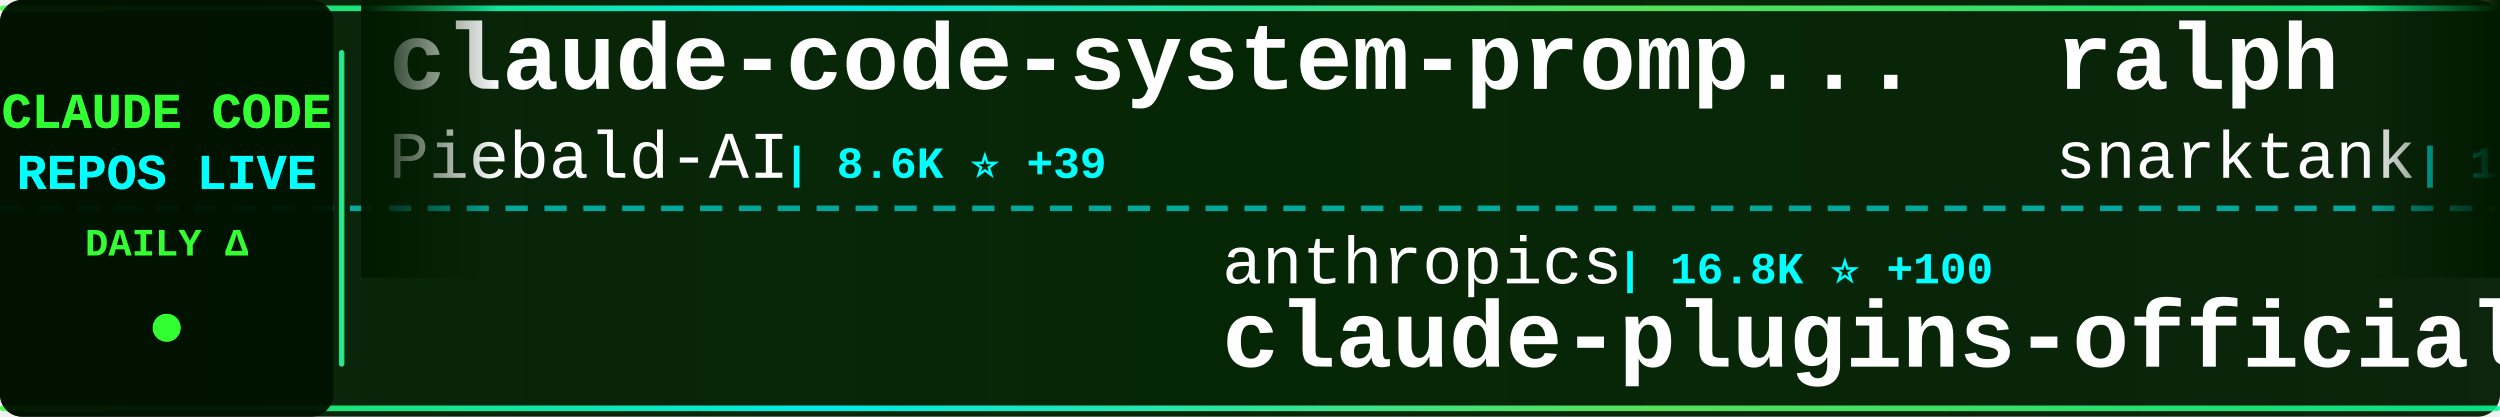
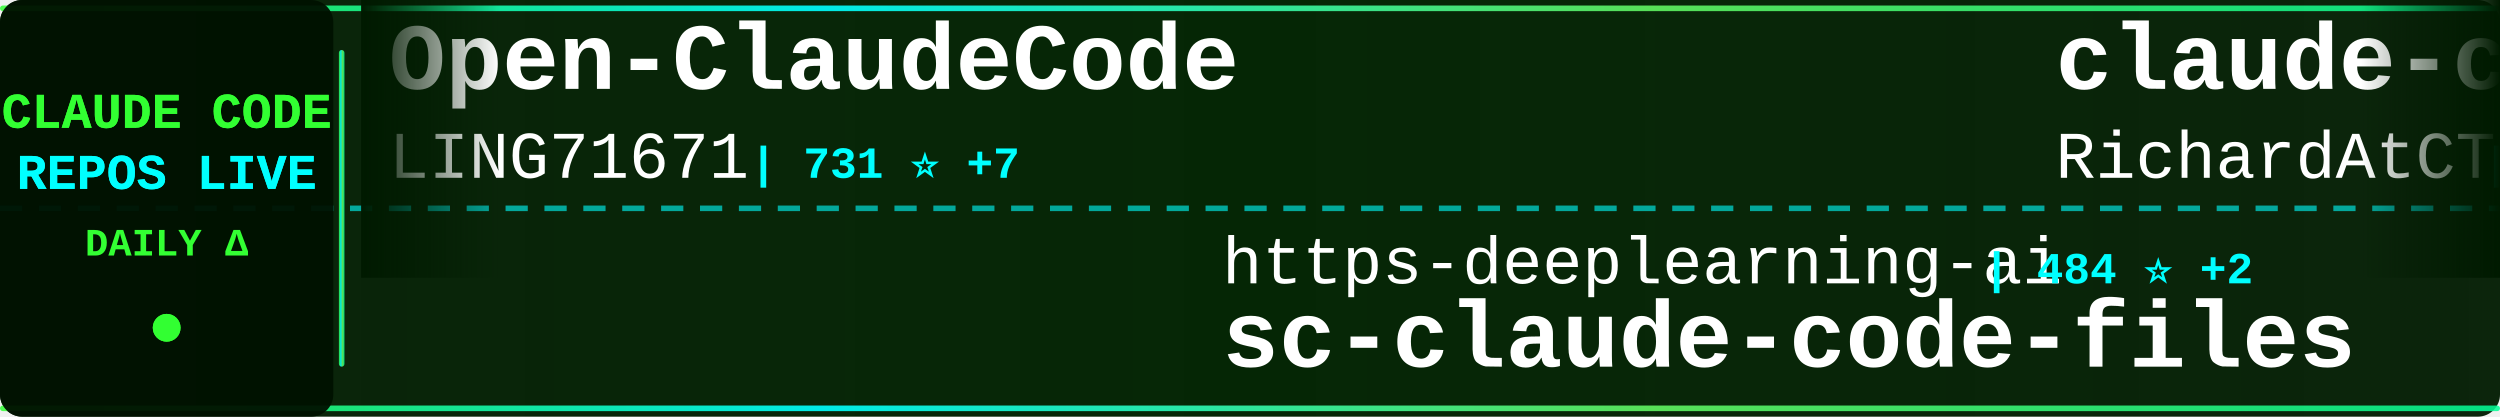
<svg xmlns="http://www.w3.org/2000/svg" width="900" height="150">
  <defs>
    <linearGradient id="tickerBg" x1="0%" y1="0%" x2="100%" y2="0%">
      <stop offset="0%" style="stop-color:#001a00;stop-opacity:0.95" />
      <stop offset="50%" style="stop-color:#002200;stop-opacity:0.98" />
      <stop offset="100%" style="stop-color:#001a00;stop-opacity:0.95" />
    </linearGradient>
    <linearGradient id="borderGrad" x1="0%" y1="0%" x2="100%" y2="0%">
      <stop offset="0%" style="stop-color:#33ff33;stop-opacity:0.85">
        <animate attributeName="stop-opacity" values="0.85;1;0.85" dur="2s" repeatCount="indefinite" />
      </stop>
      <stop offset="33%" style="stop-color:#00ffff;stop-opacity:0.9">
        <animate attributeName="stop-opacity" values="0.9;1;0.9" dur="2.2s" repeatCount="indefinite" />
      </stop>
      <stop offset="66%" style="stop-color:#66ff66;stop-opacity:0.85">
        <animate attributeName="stop-opacity" values="0.85;1;0.85" dur="1.8s" repeatCount="indefinite" />
      </stop>
      <stop offset="100%" style="stop-color:#00ff99;stop-opacity:0.85">
        <animate attributeName="stop-opacity" values="0.85;1;0.85" dur="2s" repeatCount="indefinite" />
      </stop>
    </linearGradient>
    <filter id="textGlow">
      <feGaussianBlur stdDeviation="0.1" result="coloredBlur" />
      <feMerge>
        <feMergeNode in="coloredBlur" />
        <feMergeNode in="SourceGraphic" />
      </feMerge>
    </filter>
    <filter id="metricGlow">
      <feGaussianBlur stdDeviation="0.2" result="coloredBlur" />
      <feMerge>
        <feMergeNode in="coloredBlur" />
        <feMergeNode in="SourceGraphic" />
      </feMerge>
    </filter>
    <linearGradient id="leftFade" x1="0%" y1="0%" x2="100%" y2="0%">
      <stop offset="0%" style="stop-color:#001a00;stop-opacity:1" />
      <stop offset="100%" style="stop-color:#001a00;stop-opacity:0" />
    </linearGradient>
    <linearGradient id="rightFade" x1="0%" y1="0%" x2="100%" y2="0%">
      <stop offset="0%" style="stop-color:#001a00;stop-opacity:0" />
      <stop offset="100%" style="stop-color:#001a00;stop-opacity:1" />
    </linearGradient>
  </defs>
  <rect width="900" height="150" fill="url(#tickerBg)" rx="8" />
  <rect x="0" y="2" width="900" height="2" fill="url(#borderGrad)" rx="1" />
  <rect x="0" y="146" width="900" height="2" fill="url(#borderGrad)" rx="1" />
  <line x1="0" y1="75" x2="900" y2="75" stroke="#00ffff" stroke-width="2" stroke-dasharray="8 6" opacity="0.6" />
  <rect x="0" y="0" width="120" height="150" fill="#001100" opacity="0.95" rx="8" />
  <text x="60" y="46" font-family="'Courier New', monospace" font-size="18" font-weight="bold" fill="#33ff33" text-anchor="middle" filter="url(#textGlow)">
    CLAUDE CODE
  </text>
  <text x="60" y="68" font-family="'Courier New', monospace" font-size="18" font-weight="bold" fill="#00ffff" text-anchor="middle" filter="url(#textGlow)">
    REPOS LIVE
  </text>
  <text x="60" y="92" font-family="'Courier New', monospace" font-size="14" font-weight="bold" fill="#33ff33" text-anchor="middle">
    DAILY Δ
  </text>
  <circle cx="60" cy="118" r="5" fill="#33ff33" filter="url(#metricGlow)">
    <animate attributeName="r" values="4;6;4" dur="1.5s" repeatCount="indefinite" />
    <animate attributeName="opacity" values="0.6;1;0.6" dur="1.5s" repeatCount="indefinite" />
  </circle>
  <rect x="122" y="18" width="2" height="114" fill="url(#borderGrad)" rx="1" />
  <clipPath id="tickerClip">
    <rect x="130" y="0" width="770" height="150" />
  </clipPath>
  <g clip-path="url(#tickerClip)">
    <g id="tickerItems">
      <animateTransform attributeName="transform" attributeType="XML" type="translate" from="0 0" to="-3000 0" dur="54s" repeatCount="indefinite" />
      <g transform="translate(0, 0)">
-         <text x="140" y="32" font-family="'Courier New', monospace" font-size="34" font-weight="bold" fill="#ffffff">claude-code-system-promp...</text>
-         <text x="140" y="64" font-family="'Courier New', monospace" font-size="24" font-weight="normal" fill="#ffffff" opacity="1.0">Piebald-AI</text>
-         <text x="282" y="64" font-family="'Courier New', monospace" font-size="16" font-weight="bold" fill="#00ffff"> | 8.6K ⭐ +39</text>
+         <text x="140" y="32" font-family="'Courier New', monospace" font-size="34" font-weight="bold" fill="#ffffff">Open-ClaudeCode</text>
+         <text x="140" y="64" font-family="'Courier New', monospace" font-size="24" font-weight="normal" fill="#ffffff" opacity="1.0">LING71671</text>
+         <text x="270" y="64" font-family="'Courier New', monospace" font-size="16" font-weight="bold" fill="#00ffff"> | 731 ⭐ +7</text>
      </g>
      <g transform="translate(300, 0)">
-         <text x="140" y="102" font-family="'Courier New', monospace" font-size="24" font-weight="normal" fill="#ffffff" opacity="1.0">anthropics</text>
-         <text x="282" y="102" font-family="'Courier New', monospace" font-size="16" font-weight="bold" fill="#00ffff"> | 16.8K ⭐ +100</text>
-         <text x="140" y="132" font-family="'Courier New', monospace" font-size="34" font-weight="bold" fill="#ffffff">claude-plugins-official</text>
+         <text x="140" y="102" font-family="'Courier New', monospace" font-size="24" font-weight="normal" fill="#ffffff" opacity="1.0">https-deeplearning-ai</text>
+         <text x="414" y="102" font-family="'Courier New', monospace" font-size="16" font-weight="bold" fill="#00ffff"> | 484 ⭐ +2</text>
+         <text x="140" y="132" font-family="'Courier New', monospace" font-size="34" font-weight="bold" fill="#ffffff">sc-claude-code-files</text>
      </g>
      <g transform="translate(600, 0)">
-         <text x="140" y="32" font-family="'Courier New', monospace" font-size="34" font-weight="bold" fill="#ffffff">ralph</text>
-         <text x="140" y="64" font-family="'Courier New', monospace" font-size="24" font-weight="normal" fill="#ffffff" opacity="1.0">snarktank</text>
-         <text x="270" y="64" font-family="'Courier New', monospace" font-size="16" font-weight="bold" fill="#00ffff"> | 16.1K ⭐ +601</text>
+         <text x="140" y="32" font-family="'Courier New', monospace" font-size="34" font-weight="bold" fill="#ffffff">claude-code-telegram</text>
+         <text x="140" y="64" font-family="'Courier New', monospace" font-size="24" font-weight="normal" fill="#ffffff" opacity="1.0">RichardAtCT</text>
+         <text x="294" y="64" font-family="'Courier New', monospace" font-size="16" font-weight="bold" fill="#00ffff"> | 2.4K ⭐ +8</text>
      </g>
      <g transform="translate(900, 0)">
-         <text x="140" y="102" font-family="'Courier New', monospace" font-size="24" font-weight="normal" fill="#ffffff" opacity="1.0">Pimzino</text>
-         <text x="246" y="102" font-family="'Courier New', monospace" font-size="16" font-weight="bold" fill="#00ffff"> | 3.6K ⭐ +1</text>
-         <text x="140" y="132" font-family="'Courier New', monospace" font-size="34" font-weight="bold" fill="#ffffff">claude-code-spec-workflo...</text>
+         <text x="140" y="102" font-family="'Courier New', monospace" font-size="24" font-weight="normal" fill="#ffffff" opacity="1.0">feiskyer</text>
+         <text x="258" y="102" font-family="'Courier New', monospace" font-size="16" font-weight="bold" fill="#00ffff"> | 1.4K ⭐ +1</text>
+         <text x="140" y="132" font-family="'Courier New', monospace" font-size="34" font-weight="bold" fill="#ffffff">claude-code-settings</text>
      </g>
      <g transform="translate(1200, 0)">
+         <text x="140" y="32" font-family="'Courier New', monospace" font-size="34" font-weight="bold" fill="#ffffff">claude-code-workflows</text>
+         <text x="140" y="64" font-family="'Courier New', monospace" font-size="24" font-weight="normal" fill="#ffffff" opacity="1.0">OneRedOak</text>
+         <text x="270" y="64" font-family="'Courier New', monospace" font-size="16" font-weight="bold" fill="#00ffff"> | 3.8K ⭐ +2</text>
+       </g>
+       <g transform="translate(1500, 0)">
+         <text x="140" y="102" font-family="'Courier New', monospace" font-size="24" font-weight="normal" fill="#ffffff" opacity="1.0">bfly123</text>
+         <text x="246" y="102" font-family="'Courier New', monospace" font-size="16" font-weight="bold" fill="#00ffff"> | 2.2K ⭐ +14</text>
+         <text x="140" y="132" font-family="'Courier New', monospace" font-size="34" font-weight="bold" fill="#ffffff">claude_code_bridge</text>
+       </g>
+       <g transform="translate(1800, 0)">
        <text x="140" y="32" font-family="'Courier New', monospace" font-size="34" font-weight="bold" fill="#ffffff">cc-haha</text>
        <text x="140" y="64" font-family="'Courier New', monospace" font-size="24" font-weight="normal" fill="#ffffff" opacity="1.0">NanmiCoder</text>
-         <text x="282" y="64" font-family="'Courier New', monospace" font-size="16" font-weight="bold" fill="#00ffff"> | 5.9K ⭐ +56</text>
-       </g>
-       <g transform="translate(1500, 0)">
-         <text x="140" y="102" font-family="'Courier New', monospace" font-size="24" font-weight="normal" fill="#ffffff" opacity="1.0">ponponon</text>
-         <text x="258" y="102" font-family="'Courier New', monospace" font-size="16" font-weight="bold" fill="#00ffff"> | 2.1K ⭐ +6</text>
-         <text x="140" y="132" font-family="'Courier New', monospace" font-size="34" font-weight="bold" fill="#ffffff">claude_code_src</text>
-       </g>
-       <g transform="translate(1800, 0)">
-         <text x="140" y="32" font-family="'Courier New', monospace" font-size="34" font-weight="bold" fill="#ffffff">claude-code-reverse</text>
-         <text x="140" y="64" font-family="'Courier New', monospace" font-size="24" font-weight="normal" fill="#ffffff" opacity="1.0">Yuyz0112</text>
-         <text x="258" y="64" font-family="'Courier New', monospace" font-size="16" font-weight="bold" fill="#00ffff"> | 2.3K ⭐</text>
+         <text x="282" y="64" font-family="'Courier New', monospace" font-size="16" font-weight="bold" fill="#00ffff"> | 5.9K ⭐ +65</text>
      </g>
      <g transform="translate(2100, 0)">
-         <text x="140" y="102" font-family="'Courier New', monospace" font-size="24" font-weight="normal" fill="#ffffff" opacity="1.0">hangsman</text>
-         <text x="258" y="102" font-family="'Courier New', monospace" font-size="16" font-weight="bold" fill="#00ffff"> | 754 ⭐ +2</text>
-         <text x="140" y="132" font-family="'Courier New', monospace" font-size="34" font-weight="bold" fill="#ffffff">claude-code-source</text>
+         <text x="140" y="102" font-family="'Courier New', monospace" font-size="24" font-weight="normal" fill="#ffffff" opacity="1.0">alirezarezvani</text>
+         <text x="330" y="102" font-family="'Courier New', monospace" font-size="16" font-weight="bold" fill="#00ffff"> | 10.8K ⭐ +185</text>
+         <text x="140" y="132" font-family="'Courier New', monospace" font-size="34" font-weight="bold" fill="#ffffff">claude-skills</text>
      </g>
      <g transform="translate(2400, 0)">
-         <text x="140" y="32" font-family="'Courier New', monospace" font-size="34" font-weight="bold" fill="#ffffff">claude-code-rev</text>
-         <text x="140" y="64" font-family="'Courier New', monospace" font-size="24" font-weight="normal" fill="#ffffff" opacity="1.0">oboard</text>
-         <text x="234" y="64" font-family="'Courier New', monospace" font-size="16" font-weight="bold" fill="#00ffff"> | 2.9K ⭐ +11</text>
+         <text x="140" y="32" font-family="'Courier New', monospace" font-size="34" font-weight="bold" fill="#ffffff">Claude-Code-Game-Studios</text>
+         <text x="140" y="64" font-family="'Courier New', monospace" font-size="24" font-weight="normal" fill="#ffffff" opacity="1.0">Donchitos</text>
+         <text x="270" y="64" font-family="'Courier New', monospace" font-size="16" font-weight="bold" fill="#00ffff"> | 8.8K ⭐ +91</text>
      </g>
      <g transform="translate(2700, 0)">
-         <text x="140" y="102" font-family="'Courier New', monospace" font-size="24" font-weight="normal" fill="#ffffff" opacity="1.0">wshobson</text>
-         <text x="258" y="102" font-family="'Courier New', monospace" font-size="16" font-weight="bold" fill="#00ffff"> | 33.5K ⭐ +72</text>
-         <text x="140" y="132" font-family="'Courier New', monospace" font-size="34" font-weight="bold" fill="#ffffff">agents</text>
+         <text x="140" y="102" font-family="'Courier New', monospace" font-size="24" font-weight="normal" fill="#ffffff" opacity="1.0">eyaltoledano</text>
+         <text x="306" y="102" font-family="'Courier New', monospace" font-size="16" font-weight="bold" fill="#00ffff"> | 26.5K ⭐ +12</text>
+         <text x="140" y="132" font-family="'Courier New', monospace" font-size="34" font-weight="bold" fill="#ffffff">claude-task-master</text>
      </g>
      <g transform="translate(3000, 0)">
-         <text x="140" y="32" font-family="'Courier New', monospace" font-size="34" font-weight="bold" fill="#ffffff">claude-code-system-promp...</text>
-         <text x="140" y="64" font-family="'Courier New', monospace" font-size="24" font-weight="normal" fill="#ffffff" opacity="1.0">Piebald-AI</text>
-         <text x="282" y="64" font-family="'Courier New', monospace" font-size="16" font-weight="bold" fill="#00ffff"> | 8.6K ⭐ +39</text>
+         <text x="140" y="32" font-family="'Courier New', monospace" font-size="34" font-weight="bold" fill="#ffffff">Open-ClaudeCode</text>
+         <text x="140" y="64" font-family="'Courier New', monospace" font-size="24" font-weight="normal" fill="#ffffff" opacity="1.0">LING71671</text>
+         <text x="270" y="64" font-family="'Courier New', monospace" font-size="16" font-weight="bold" fill="#00ffff"> | 731 ⭐ +7</text>
      </g>
      <g transform="translate(3300, 0)">
-         <text x="140" y="102" font-family="'Courier New', monospace" font-size="24" font-weight="normal" fill="#ffffff" opacity="1.0">anthropics</text>
-         <text x="282" y="102" font-family="'Courier New', monospace" font-size="16" font-weight="bold" fill="#00ffff"> | 16.8K ⭐ +100</text>
-         <text x="140" y="132" font-family="'Courier New', monospace" font-size="34" font-weight="bold" fill="#ffffff">claude-plugins-official</text>
+         <text x="140" y="102" font-family="'Courier New', monospace" font-size="24" font-weight="normal" fill="#ffffff" opacity="1.0">https-deeplearning-ai</text>
+         <text x="414" y="102" font-family="'Courier New', monospace" font-size="16" font-weight="bold" fill="#00ffff"> | 484 ⭐ +2</text>
+         <text x="140" y="132" font-family="'Courier New', monospace" font-size="34" font-weight="bold" fill="#ffffff">sc-claude-code-files</text>
      </g>
      <g transform="translate(3600, 0)">
-         <text x="140" y="32" font-family="'Courier New', monospace" font-size="34" font-weight="bold" fill="#ffffff">ralph</text>
-         <text x="140" y="64" font-family="'Courier New', monospace" font-size="24" font-weight="normal" fill="#ffffff" opacity="1.0">snarktank</text>
-         <text x="270" y="64" font-family="'Courier New', monospace" font-size="16" font-weight="bold" fill="#00ffff"> | 16.1K ⭐ +601</text>
+         <text x="140" y="32" font-family="'Courier New', monospace" font-size="34" font-weight="bold" fill="#ffffff">claude-code-telegram</text>
+         <text x="140" y="64" font-family="'Courier New', monospace" font-size="24" font-weight="normal" fill="#ffffff" opacity="1.0">RichardAtCT</text>
+         <text x="294" y="64" font-family="'Courier New', monospace" font-size="16" font-weight="bold" fill="#00ffff"> | 2.4K ⭐ +8</text>
      </g>
      <g transform="translate(3900, 0)">
-         <text x="140" y="102" font-family="'Courier New', monospace" font-size="24" font-weight="normal" fill="#ffffff" opacity="1.0">Pimzino</text>
-         <text x="246" y="102" font-family="'Courier New', monospace" font-size="16" font-weight="bold" fill="#00ffff"> | 3.6K ⭐ +1</text>
-         <text x="140" y="132" font-family="'Courier New', monospace" font-size="34" font-weight="bold" fill="#ffffff">claude-code-spec-workflo...</text>
+         <text x="140" y="102" font-family="'Courier New', monospace" font-size="24" font-weight="normal" fill="#ffffff" opacity="1.0">feiskyer</text>
+         <text x="258" y="102" font-family="'Courier New', monospace" font-size="16" font-weight="bold" fill="#00ffff"> | 1.4K ⭐ +1</text>
+         <text x="140" y="132" font-family="'Courier New', monospace" font-size="34" font-weight="bold" fill="#ffffff">claude-code-settings</text>
      </g>
    </g>
  </g>
  <rect x="130" y="0" width="50" height="100" fill="url(#leftFade)" />
  <rect x="850" y="0" width="50" height="100" fill="url(#rightFade)" />
</svg>
